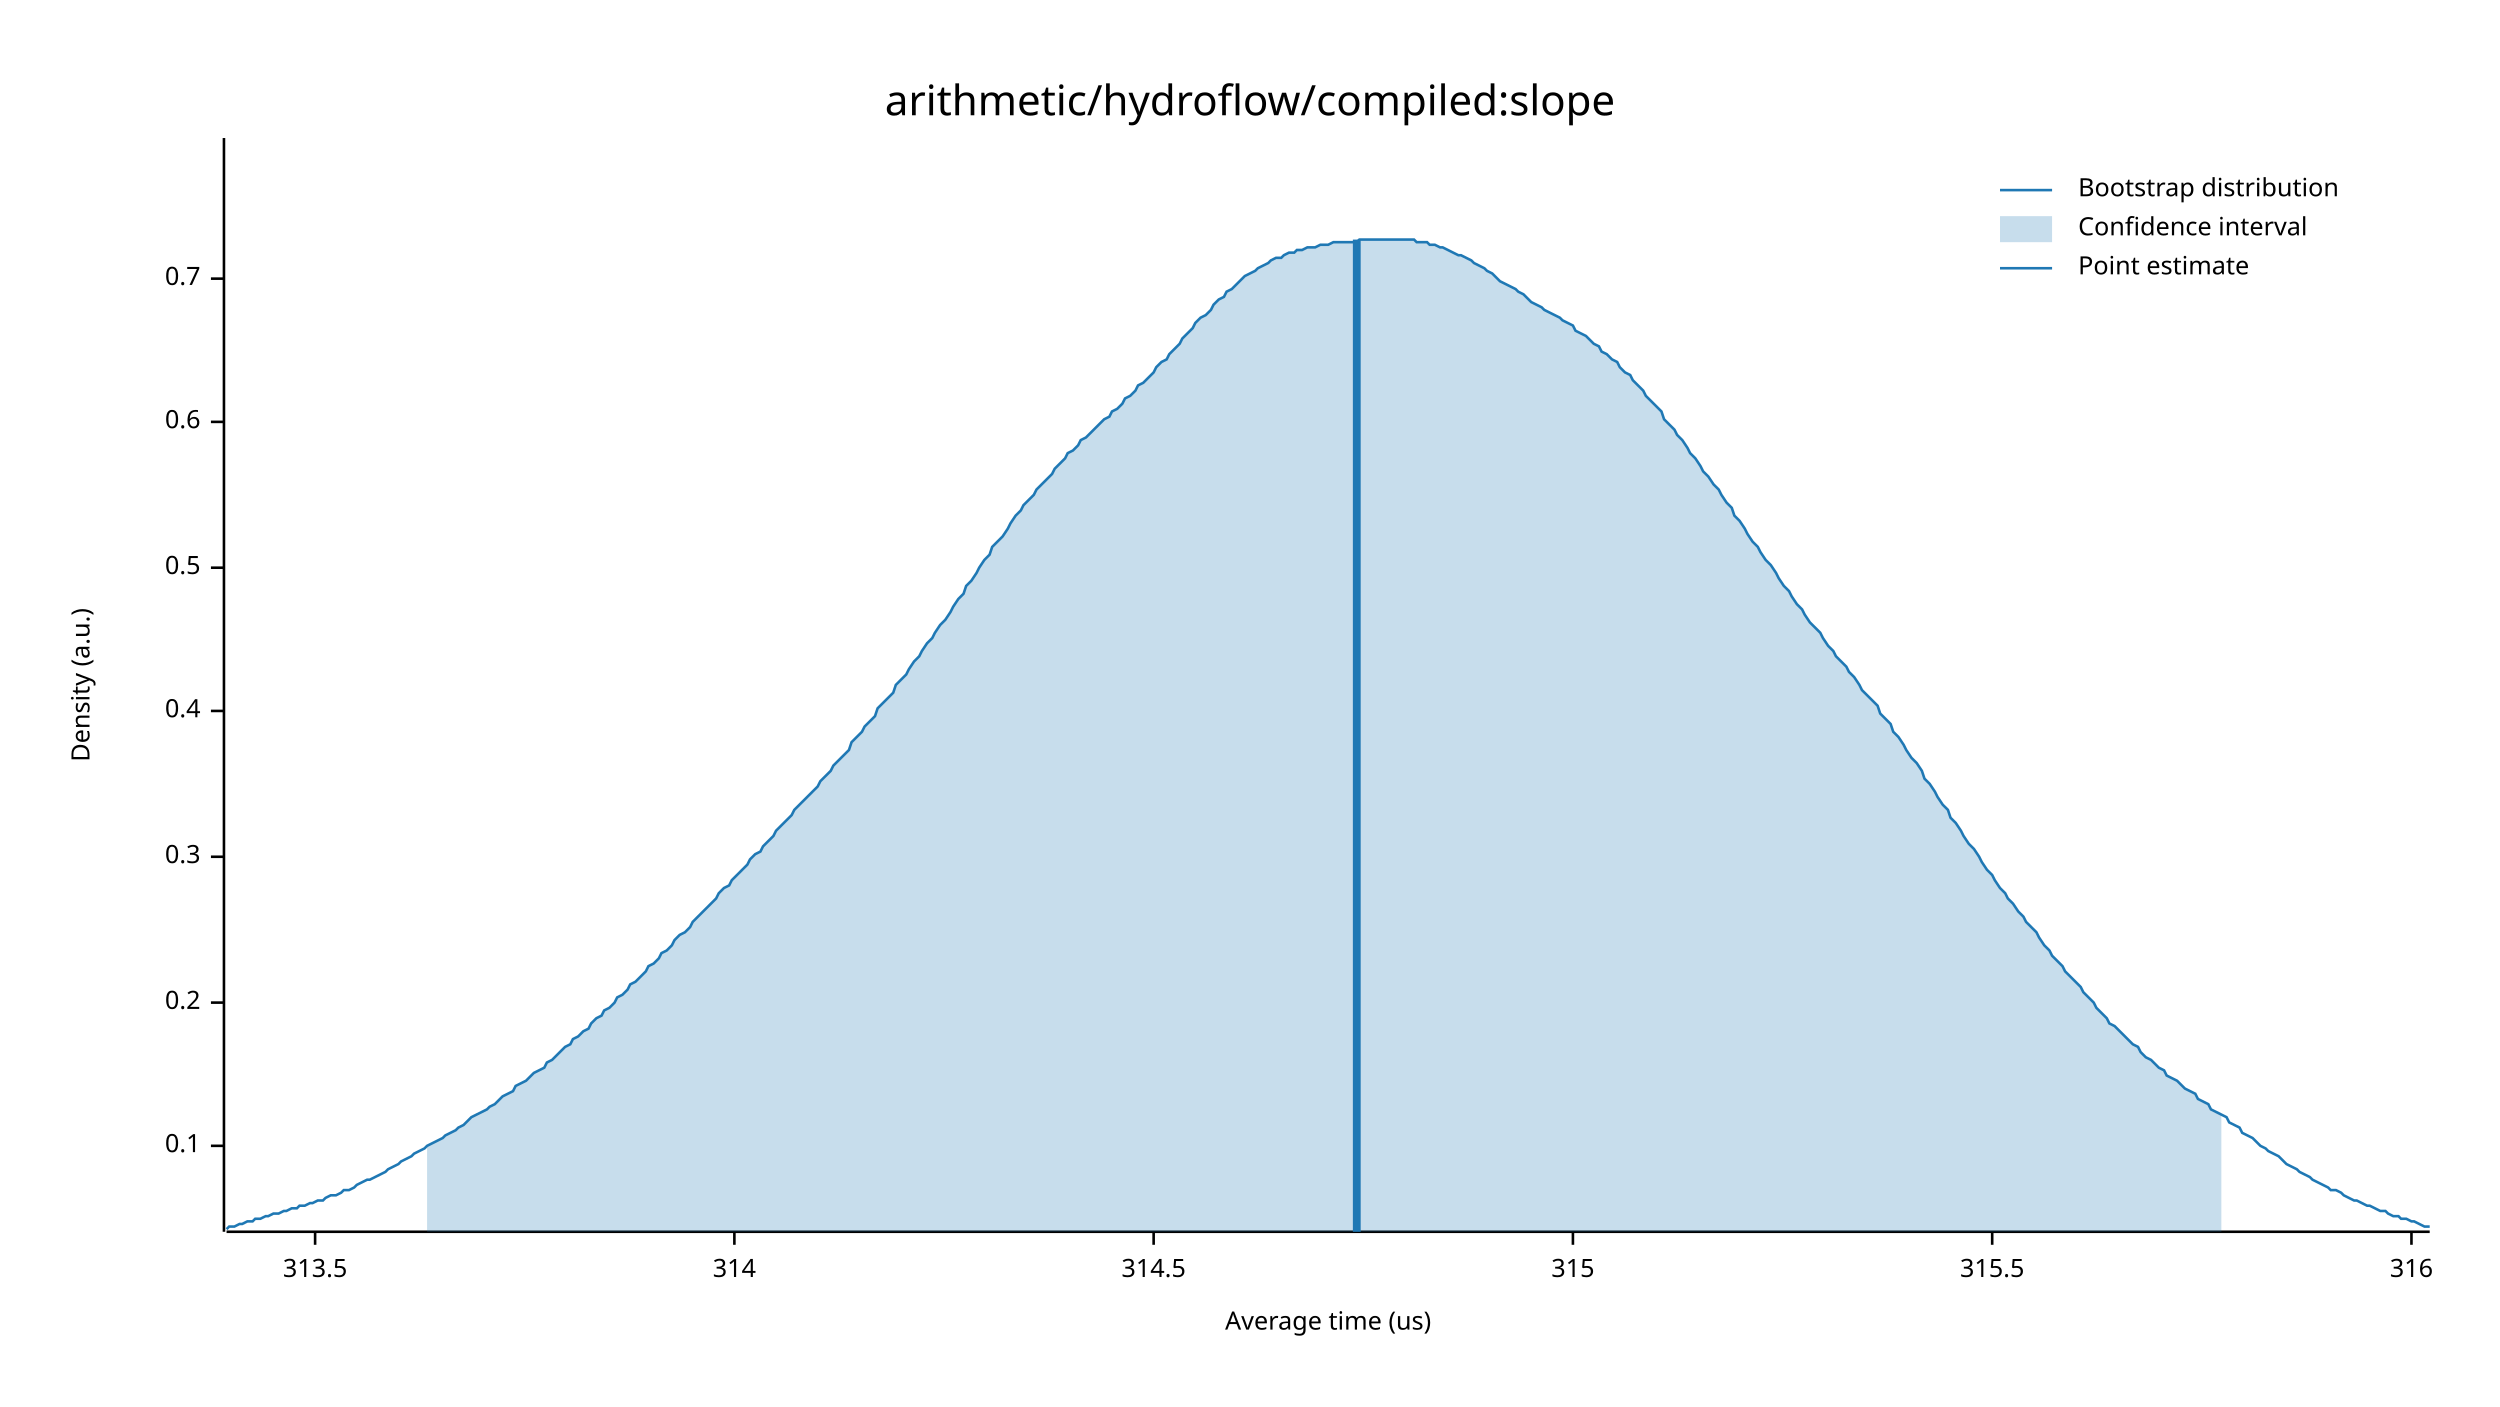
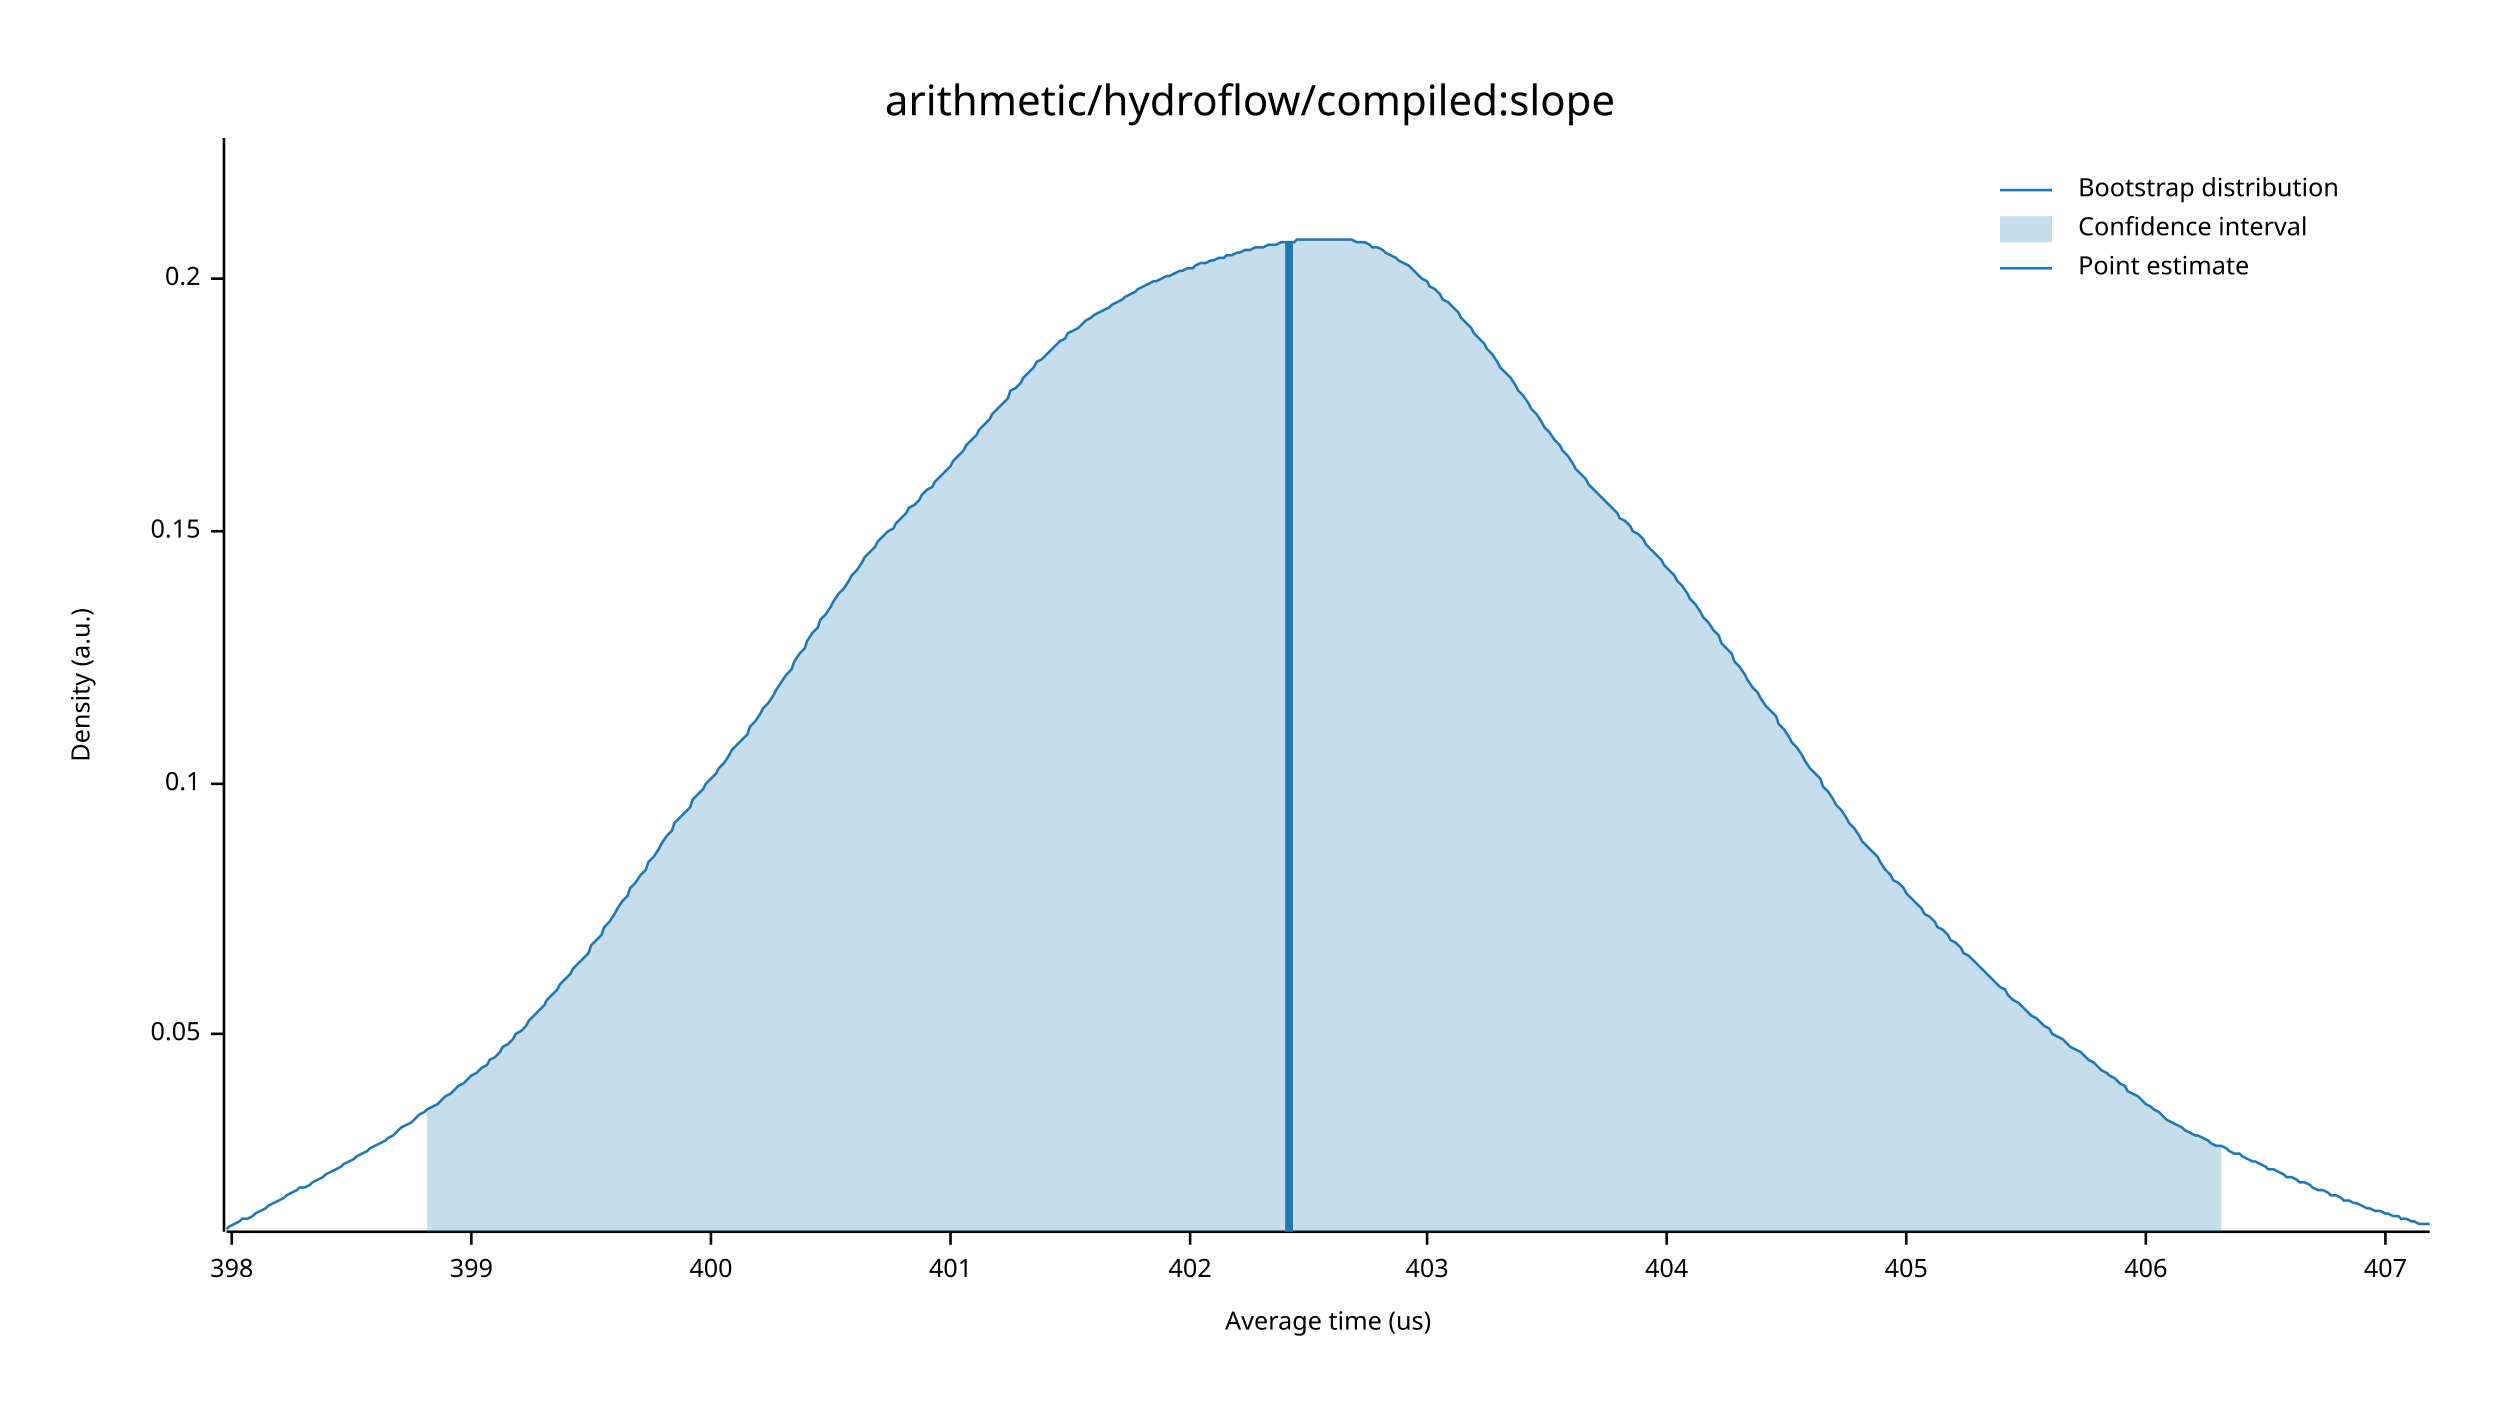
<svg xmlns="http://www.w3.org/2000/svg" width="960" height="540" viewBox="0 0 960 540">
  <text x="480" y="32" dy="0.76em" text-anchor="middle" font-family="sans-serif" font-size="16.129" opacity="1" fill="#000000">
arithmetic/hydroflow/compiled:slope
</text>
  <text x="27" y="263" dy="0.76em" text-anchor="middle" font-family="sans-serif" font-size="9.677" opacity="1" fill="#000000" transform="rotate(270, 27, 263)">
Density (a.u.)
</text>
  <text x="510" y="513" dy="-0.5ex" text-anchor="middle" font-family="sans-serif" font-size="9.677" opacity="1" fill="#000000">
Average time (us)
</text>
  <polyline fill="none" opacity="1" stroke="#000000" stroke-width="1" points="86,53 86,473 " />
-   <text x="77" y="440" dy="0.5ex" text-anchor="end" font-family="sans-serif" font-size="9.677" opacity="1" fill="#000000">
+   <text x="77" y="397" dy="0.5ex" text-anchor="end" font-family="sans-serif" font-size="9.677" opacity="1" fill="#000000">
+ 0.05
+ </text>
+   <polyline fill="none" opacity="1" stroke="#000000" stroke-width="1" points="81,397 86,397 " />
+   <text x="77" y="301" dy="0.5ex" text-anchor="end" font-family="sans-serif" font-size="9.677" opacity="1" fill="#000000">
0.1
</text>
-   <polyline fill="none" opacity="1" stroke="#000000" stroke-width="1" points="81,440 86,440 " />
-   <text x="77" y="385" dy="0.5ex" text-anchor="end" font-family="sans-serif" font-size="9.677" opacity="1" fill="#000000">
+   <polyline fill="none" opacity="1" stroke="#000000" stroke-width="1" points="81,301 86,301 " />
+   <text x="77" y="204" dy="0.5ex" text-anchor="end" font-family="sans-serif" font-size="9.677" opacity="1" fill="#000000">
+ 0.15
+ </text>
+   <polyline fill="none" opacity="1" stroke="#000000" stroke-width="1" points="81,204 86,204 " />
+   <text x="77" y="107" dy="0.5ex" text-anchor="end" font-family="sans-serif" font-size="9.677" opacity="1" fill="#000000">
0.2
- </text>
-   <polyline fill="none" opacity="1" stroke="#000000" stroke-width="1" points="81,385 86,385 " />
-   <text x="77" y="329" dy="0.5ex" text-anchor="end" font-family="sans-serif" font-size="9.677" opacity="1" fill="#000000">
- 0.3
- </text>
-   <polyline fill="none" opacity="1" stroke="#000000" stroke-width="1" points="81,329 86,329 " />
-   <text x="77" y="273" dy="0.5ex" text-anchor="end" font-family="sans-serif" font-size="9.677" opacity="1" fill="#000000">
- 0.4
- </text>
-   <polyline fill="none" opacity="1" stroke="#000000" stroke-width="1" points="81,273 86,273 " />
-   <text x="77" y="218" dy="0.5ex" text-anchor="end" font-family="sans-serif" font-size="9.677" opacity="1" fill="#000000">
- 0.5
- </text>
-   <polyline fill="none" opacity="1" stroke="#000000" stroke-width="1" points="81,218 86,218 " />
-   <text x="77" y="162" dy="0.5ex" text-anchor="end" font-family="sans-serif" font-size="9.677" opacity="1" fill="#000000">
- 0.6
- </text>
-   <polyline fill="none" opacity="1" stroke="#000000" stroke-width="1" points="81,162 86,162 " />
-   <text x="77" y="107" dy="0.5ex" text-anchor="end" font-family="sans-serif" font-size="9.677" opacity="1" fill="#000000">
- 0.7
</text>
  <polyline fill="none" opacity="1" stroke="#000000" stroke-width="1" points="81,107 86,107 " />
  <polyline fill="none" opacity="1" stroke="#000000" stroke-width="1" points="87,473 933,473 " />
-   <text x="121" y="483" dy="0.76em" text-anchor="middle" font-family="sans-serif" font-size="9.677" opacity="1" fill="#000000">
- 313.5
+   <text x="89" y="483" dy="0.76em" text-anchor="middle" font-family="sans-serif" font-size="9.677" opacity="1" fill="#000000">
+ 398
</text>
-   <polyline fill="none" opacity="1" stroke="#000000" stroke-width="1" points="121,473 121,478 " />
-   <text x="282" y="483" dy="0.76em" text-anchor="middle" font-family="sans-serif" font-size="9.677" opacity="1" fill="#000000">
- 314
+   <polyline fill="none" opacity="1" stroke="#000000" stroke-width="1" points="89,473 89,478 " />
+   <text x="181" y="483" dy="0.76em" text-anchor="middle" font-family="sans-serif" font-size="9.677" opacity="1" fill="#000000">
+ 399
</text>
-   <polyline fill="none" opacity="1" stroke="#000000" stroke-width="1" points="282,473 282,478 " />
-   <text x="443" y="483" dy="0.76em" text-anchor="middle" font-family="sans-serif" font-size="9.677" opacity="1" fill="#000000">
- 314.5
+   <polyline fill="none" opacity="1" stroke="#000000" stroke-width="1" points="181,473 181,478 " />
+   <text x="273" y="483" dy="0.76em" text-anchor="middle" font-family="sans-serif" font-size="9.677" opacity="1" fill="#000000">
+ 400
</text>
-   <polyline fill="none" opacity="1" stroke="#000000" stroke-width="1" points="443,473 443,478 " />
-   <text x="604" y="483" dy="0.76em" text-anchor="middle" font-family="sans-serif" font-size="9.677" opacity="1" fill="#000000">
- 315
+   <polyline fill="none" opacity="1" stroke="#000000" stroke-width="1" points="273,473 273,478 " />
+   <text x="365" y="483" dy="0.76em" text-anchor="middle" font-family="sans-serif" font-size="9.677" opacity="1" fill="#000000">
+ 401
</text>
-   <polyline fill="none" opacity="1" stroke="#000000" stroke-width="1" points="604,473 604,478 " />
-   <text x="765" y="483" dy="0.76em" text-anchor="middle" font-family="sans-serif" font-size="9.677" opacity="1" fill="#000000">
- 315.5
+   <polyline fill="none" opacity="1" stroke="#000000" stroke-width="1" points="365,473 365,478 " />
+   <text x="457" y="483" dy="0.76em" text-anchor="middle" font-family="sans-serif" font-size="9.677" opacity="1" fill="#000000">
+ 402
</text>
-   <polyline fill="none" opacity="1" stroke="#000000" stroke-width="1" points="765,473 765,478 " />
-   <text x="926" y="483" dy="0.76em" text-anchor="middle" font-family="sans-serif" font-size="9.677" opacity="1" fill="#000000">
- 316
+   <polyline fill="none" opacity="1" stroke="#000000" stroke-width="1" points="457,473 457,478 " />
+   <text x="548" y="483" dy="0.76em" text-anchor="middle" font-family="sans-serif" font-size="9.677" opacity="1" fill="#000000">
+ 403
</text>
-   <polyline fill="none" opacity="1" stroke="#000000" stroke-width="1" points="926,473 926,478 " />
-   <polyline fill="none" opacity="1" stroke="#1F78B4" stroke-width="1" points="87,472 88,471 90,471 92,470 93,470 95,469 97,469 98,468 100,468 102,467 103,467 105,466 107,466 109,465 110,465 112,464 114,464 115,463 117,463 119,462 120,462 122,461 124,461 125,460 127,459 129,459 131,458 132,457 134,457 136,456 137,455 139,454 141,453 142,453 144,452 146,451 148,450 149,449 151,448 153,447 154,446 156,445 158,444 159,443 161,442 163,441 164,440 166,439 168,438 170,437 171,436 173,435 175,434 176,433 178,432 180,430 181,429 183,428 185,427 187,426 188,425 190,424 192,422 193,421 195,420 197,419 198,417 200,416 202,415 203,414 205,412 207,411 209,410 210,408 212,407 214,405 215,404 217,402 219,401 220,399 222,398 224,396 226,395 227,393 229,391 231,390 232,388 234,387 236,385 237,383 239,382 241,380 242,378 244,377 246,375 248,373 249,371 251,370 253,368 254,366 256,365 258,363 259,361 261,359 263,358 265,356 266,354 268,352 270,350 271,349 273,347 275,345 276,343 278,341 280,340 281,338 283,336 285,334 287,332 288,330 290,328 292,327 293,325 295,323 297,321 298,319 300,317 302,315 304,313 305,311 307,309 309,307 310,306 312,304 314,302 315,300 317,298 319,296 320,294 322,292 324,290 326,288 327,285 329,283 331,281 332,279 334,277 336,275 337,272 339,270 341,268 343,266 344,263 346,261 348,259 349,257 351,254 353,252 354,250 356,247 358,245 359,243 361,240 363,238 365,235 366,233 368,230 370,228 371,225 373,223 375,220 376,218 378,215 380,213 381,210 383,208 385,206 387,203 388,201 390,198 392,196 393,194 395,192 397,190 398,188 400,186 402,184 404,182 405,180 407,178 409,176 410,174 412,173 414,171 415,169 417,168 419,166 420,165 422,163 424,161 426,160 427,158 429,157 431,155 432,153 434,152 436,150 437,148 439,147 441,145 443,143 444,141 446,139 448,138 449,136 451,134 453,132 454,130 456,128 458,126 459,124 461,122 463,121 465,119 466,117 468,115 470,114 471,112 473,111 475,109 476,108 478,106 480,105 482,104 483,103 485,102 487,101 488,100 490,99 492,99 493,98 495,97 497,97 498,96 500,96 502,95 504,95 505,95 507,94 509,94 510,94 512,93 514,93 515,93 517,93 519,93 521,93 522,92 524,92 526,92 527,92 529,92 531,92 532,92 534,92 536,92 537,92 539,92 541,92 543,92 544,93 546,93 548,93 549,94 551,94 553,95 554,95 556,96 558,97 560,98 561,98 563,99 565,100 566,101 568,102 570,103 571,104 573,105 575,107 576,108 578,109 580,110 582,111 583,112 585,113 587,115 588,116 590,117 592,118 593,119 595,120 597,121 599,122 600,123 602,124 604,125 605,127 607,128 609,129 610,130 612,132 614,133 615,135 617,136 619,138 621,139 622,141 624,143 626,144 627,146 629,148 631,150 632,152 634,154 636,156 638,158 639,161 641,163 643,165 644,167 646,169 648,172 649,174 651,176 653,179 654,181 656,183 658,186 660,188 661,190 663,193 665,195 666,198 668,200 670,203 671,205 673,208 675,210 676,212 678,215 680,217 682,220 683,222 685,225 687,227 688,229 690,232 692,234 693,236 695,239 697,241 699,243 700,245 702,248 704,250 705,252 707,254 709,256 710,258 712,260 714,263 715,265 717,267 719,269 721,271 722,274 724,276 726,278 727,281 729,283 731,286 732,288 734,291 736,293 738,296 739,299 741,301 743,304 744,306 746,309 748,311 749,314 751,316 753,319 754,321 756,324 758,326 760,329 761,331 763,334 765,336 766,338 768,341 770,343 771,345 773,347 775,350 777,352 778,354 780,356 782,358 783,360 785,363 787,365 788,367 790,369 792,371 793,373 795,375 797,377 799,379 800,381 802,383 804,385 805,387 807,389 809,391 810,393 812,394 814,396 816,398 817,399 819,401 821,402 822,404 824,406 826,407 827,408 829,410 831,411 832,413 834,414 836,415 838,417 839,418 841,419 843,420 844,422 846,423 848,424 849,426 851,427 853,428 855,429 856,431 858,432 860,433 861,435 863,436 865,437 866,438 868,440 870,441 871,442 873,443 875,444 877,446 878,447 880,448 882,449 883,450 885,451 887,452 888,453 890,454 892,455 894,456 895,457 897,457 899,458 900,459 902,460 904,461 905,461 907,462 909,463 910,463 912,464 914,465 916,465 917,466 919,467 921,467 922,468 924,468 926,469 927,469 929,470 931,471 933,471 " />
-   <polygon opacity="0.25" fill="#1F78B4" points="164,440 166,439 168,438 170,437 171,436 173,435 175,434 176,433 178,432 180,430 181,429 183,428 185,427 187,426 188,425 190,424 192,422 193,421 195,420 197,419 198,417 200,416 202,415 203,414 205,412 207,411 209,410 210,408 212,407 214,405 215,404 217,402 219,401 220,399 222,398 224,396 226,395 227,393 229,391 231,390 232,388 234,387 236,385 237,383 239,382 241,380 242,378 244,377 246,375 248,373 249,371 251,370 253,368 254,366 256,365 258,363 259,361 261,359 263,358 265,356 266,354 268,352 270,350 271,349 273,347 275,345 276,343 278,341 280,340 281,338 283,336 285,334 287,332 288,330 290,328 292,327 293,325 295,323 297,321 298,319 300,317 302,315 304,313 305,311 307,309 309,307 310,306 312,304 314,302 315,300 317,298 319,296 320,294 322,292 324,290 326,288 327,285 329,283 331,281 332,279 334,277 336,275 337,272 339,270 341,268 343,266 344,263 346,261 348,259 349,257 351,254 353,252 354,250 356,247 358,245 359,243 361,240 363,238 365,235 366,233 368,230 370,228 371,225 373,223 375,220 376,218 378,215 380,213 381,210 383,208 385,206 387,203 388,201 390,198 392,196 393,194 395,192 397,190 398,188 400,186 402,184 404,182 405,180 407,178 409,176 410,174 412,173 414,171 415,169 417,168 419,166 420,165 422,163 424,161 426,160 427,158 429,157 431,155 432,153 434,152 436,150 437,148 439,147 441,145 443,143 444,141 446,139 448,138 449,136 451,134 453,132 454,130 456,128 458,126 459,124 461,122 463,121 465,119 466,117 468,115 470,114 471,112 473,111 475,109 476,108 478,106 480,105 482,104 483,103 485,102 487,101 488,100 490,99 492,99 493,98 495,97 497,97 498,96 500,96 502,95 504,95 505,95 507,94 509,94 510,94 512,93 514,93 515,93 517,93 519,93 521,93 522,92 524,92 526,92 527,92 529,92 531,92 532,92 534,92 536,92 537,92 539,92 541,92 543,92 544,93 546,93 548,93 549,94 551,94 553,95 554,95 556,96 558,97 560,98 561,98 563,99 565,100 566,101 568,102 570,103 571,104 573,105 575,107 576,108 578,109 580,110 582,111 583,112 585,113 587,115 588,116 590,117 592,118 593,119 595,120 597,121 599,122 600,123 602,124 604,125 605,127 607,128 609,129 610,130 612,132 614,133 615,135 617,136 619,138 621,139 622,141 624,143 626,144 627,146 629,148 631,150 632,152 634,154 636,156 638,158 639,161 641,163 643,165 644,167 646,169 648,172 649,174 651,176 653,179 654,181 656,183 658,186 660,188 661,190 663,193 665,195 666,198 668,200 670,203 671,205 673,208 675,210 676,212 678,215 680,217 682,220 683,222 685,225 687,227 688,229 690,232 692,234 693,236 695,239 697,241 699,243 700,245 702,248 704,250 705,252 707,254 709,256 710,258 712,260 714,263 715,265 717,267 719,269 721,271 722,274 724,276 726,278 727,281 729,283 731,286 732,288 734,291 736,293 738,296 739,299 741,301 743,304 744,306 746,309 748,311 749,314 751,316 753,319 754,321 756,324 758,326 760,329 761,331 763,334 765,336 766,338 768,341 770,343 771,345 773,347 775,350 777,352 778,354 780,356 782,358 783,360 785,363 787,365 788,367 790,369 792,371 793,373 795,375 797,377 799,379 800,381 802,383 804,385 805,387 807,389 809,391 810,393 812,394 814,396 816,398 817,399 819,401 821,402 822,404 824,406 826,407 827,408 829,410 831,411 832,413 834,414 836,415 838,417 839,418 841,419 843,420 844,422 846,423 848,424 849,426 851,427 853,428 853,473 164,473 " />
-   <polyline fill="none" opacity="1" stroke="#1F78B4" stroke-width="3" points="521,473 521,92 " />
+   <polyline fill="none" opacity="1" stroke="#000000" stroke-width="1" points="548,473 548,478 " />
+   <text x="640" y="483" dy="0.76em" text-anchor="middle" font-family="sans-serif" font-size="9.677" opacity="1" fill="#000000">
+ 404
+ </text>
+   <polyline fill="none" opacity="1" stroke="#000000" stroke-width="1" points="640,473 640,478 " />
+   <text x="732" y="483" dy="0.76em" text-anchor="middle" font-family="sans-serif" font-size="9.677" opacity="1" fill="#000000">
+ 405
+ </text>
+   <polyline fill="none" opacity="1" stroke="#000000" stroke-width="1" points="732,473 732,478 " />
+   <text x="824" y="483" dy="0.76em" text-anchor="middle" font-family="sans-serif" font-size="9.677" opacity="1" fill="#000000">
+ 406
+ </text>
+   <polyline fill="none" opacity="1" stroke="#000000" stroke-width="1" points="824,473 824,478 " />
+   <text x="916" y="483" dy="0.76em" text-anchor="middle" font-family="sans-serif" font-size="9.677" opacity="1" fill="#000000">
+ 407
+ </text>
+   <polyline fill="none" opacity="1" stroke="#000000" stroke-width="1" points="916,473 916,478 " />
+   <polyline fill="none" opacity="1" stroke="#1F78B4" stroke-width="1" points="87,472 88,471 90,470 92,469 93,468 95,468 97,467 98,466 100,465 102,464 103,463 105,462 107,461 109,460 110,459 112,458 114,457 115,456 117,456 119,455 120,454 122,453 124,452 125,451 127,450 129,449 131,448 132,447 134,446 136,445 137,444 139,443 141,442 142,441 144,440 146,439 148,438 149,437 151,436 153,434 154,433 156,432 158,431 159,430 161,428 163,427 164,426 166,425 168,424 170,422 171,421 173,420 175,418 176,417 178,416 180,414 181,413 183,412 185,410 187,409 188,407 190,406 192,404 193,402 195,401 197,399 198,397 200,396 202,394 203,392 205,390 207,388 209,386 210,384 212,382 214,380 215,378 217,376 219,374 220,372 222,370 224,368 226,366 227,363 229,361 231,359 232,356 234,354 236,351 237,349 239,346 241,344 242,341 244,339 246,336 248,334 249,331 251,329 253,326 254,324 256,321 258,319 259,316 261,314 263,312 265,310 266,307 268,305 270,303 271,301 273,299 275,297 276,295 278,293 280,290 281,288 283,286 285,284 287,282 288,279 290,277 292,274 293,272 295,270 297,267 298,265 300,262 302,259 304,257 305,254 307,251 309,249 310,246 312,243 314,241 315,238 317,236 319,233 320,231 322,228 324,226 326,223 327,221 329,219 331,216 332,214 334,212 336,210 337,208 339,206 341,204 343,203 344,201 346,199 348,197 349,195 351,194 353,192 354,190 356,188 358,187 359,185 361,183 363,181 365,179 366,177 368,175 370,173 371,171 373,169 375,167 376,165 378,163 380,161 381,159 383,157 385,155 387,153 388,150 390,149 392,147 393,145 395,143 397,141 398,139 400,138 402,136 404,134 405,133 407,131 409,130 410,128 412,127 414,126 415,125 417,123 419,122 420,121 422,120 424,119 426,118 427,117 429,116 431,115 432,114 434,113 436,112 437,111 439,110 441,109 443,108 444,108 446,107 448,106 449,106 451,105 453,104 454,104 456,103 458,103 459,102 461,101 463,101 465,100 466,100 468,99 470,99 471,98 473,98 475,97 476,97 478,96 480,96 482,95 483,95 485,95 487,94 488,94 490,94 492,93 493,93 495,93 497,93 498,92 500,92 502,92 504,92 505,92 507,92 509,92 510,92 512,92 514,92 515,92 517,92 519,92 521,93 522,93 524,93 526,94 527,95 529,95 531,96 532,97 534,98 536,99 537,100 539,101 541,102 543,104 544,105 546,107 548,108 549,110 551,111 553,113 554,115 556,116 558,118 560,120 561,122 563,124 565,126 566,128 568,130 570,132 571,134 573,136 575,139 576,141 578,143 580,145 582,148 583,150 585,152 587,155 588,157 590,159 592,162 593,164 595,166 597,169 599,171 600,173 602,175 604,178 605,180 607,182 609,184 610,186 612,188 614,190 615,191 617,193 619,195 621,197 622,199 624,200 626,202 627,204 629,205 631,207 632,209 634,211 636,213 638,215 639,217 641,219 643,221 644,223 646,225 648,228 649,230 651,232 653,235 654,237 656,239 658,242 660,244 661,247 663,249 665,251 666,254 668,256 670,259 671,261 673,264 675,266 676,268 678,271 680,273 682,275 683,278 685,280 687,283 688,285 690,287 692,290 693,292 695,295 697,297 699,299 700,302 702,304 704,307 705,309 707,311 709,314 710,316 712,318 714,321 715,323 717,325 719,327 721,329 722,331 724,334 726,336 727,338 729,339 731,341 732,343 734,345 736,347 738,349 739,351 741,352 743,354 744,356 746,357 748,359 749,361 751,362 753,364 754,366 756,367 758,369 760,371 761,372 763,374 765,376 766,377 768,379 770,380 771,382 773,384 775,385 777,387 778,388 780,390 782,391 783,392 785,394 787,395 788,397 790,398 792,399 793,400 795,402 797,403 799,404 800,405 802,407 804,408 805,409 807,411 809,412 810,413 812,414 814,416 816,417 817,419 819,420 821,421 822,422 824,424 826,425 827,426 829,427 831,429 832,430 834,431 836,432 838,433 839,434 841,435 843,436 844,436 846,437 848,438 849,439 851,440 853,440 855,441 856,442 858,443 860,443 861,444 863,445 865,446 866,446 868,447 870,448 871,449 873,449 875,450 877,451 878,452 880,452 882,453 883,454 885,454 887,455 888,456 890,457 892,457 894,458 895,459 897,459 899,460 900,461 902,461 904,462 905,462 907,463 909,464 910,464 912,465 914,465 916,466 917,466 919,467 921,467 922,468 924,468 926,469 927,469 929,470 931,470 933,470 " />
+   <polygon opacity="0.25" fill="#1F78B4" points="164,426 166,425 168,424 170,422 171,421 173,420 175,418 176,417 178,416 180,414 181,413 183,412 185,410 187,409 188,407 190,406 192,404 193,402 195,401 197,399 198,397 200,396 202,394 203,392 205,390 207,388 209,386 210,384 212,382 214,380 215,378 217,376 219,374 220,372 222,370 224,368 226,366 227,363 229,361 231,359 232,356 234,354 236,351 237,349 239,346 241,344 242,341 244,339 246,336 248,334 249,331 251,329 253,326 254,324 256,321 258,319 259,316 261,314 263,312 265,310 266,307 268,305 270,303 271,301 273,299 275,297 276,295 278,293 280,290 281,288 283,286 285,284 287,282 288,279 290,277 292,274 293,272 295,270 297,267 298,265 300,262 302,259 304,257 305,254 307,251 309,249 310,246 312,243 314,241 315,238 317,236 319,233 320,231 322,228 324,226 326,223 327,221 329,219 331,216 332,214 334,212 336,210 337,208 339,206 341,204 343,203 344,201 346,199 348,197 349,195 351,194 353,192 354,190 356,188 358,187 359,185 361,183 363,181 365,179 366,177 368,175 370,173 371,171 373,169 375,167 376,165 378,163 380,161 381,159 383,157 385,155 387,153 388,150 390,149 392,147 393,145 395,143 397,141 398,139 400,138 402,136 404,134 405,133 407,131 409,130 410,128 412,127 414,126 415,125 417,123 419,122 420,121 422,120 424,119 426,118 427,117 429,116 431,115 432,114 434,113 436,112 437,111 439,110 441,109 443,108 444,108 446,107 448,106 449,106 451,105 453,104 454,104 456,103 458,103 459,102 461,101 463,101 465,100 466,100 468,99 470,99 471,98 473,98 475,97 476,97 478,96 480,96 482,95 483,95 485,95 487,94 488,94 490,94 492,93 493,93 495,93 497,93 498,92 500,92 502,92 504,92 505,92 507,92 509,92 510,92 512,92 514,92 515,92 517,92 519,92 521,93 522,93 524,93 526,94 527,95 529,95 531,96 532,97 534,98 536,99 537,100 539,101 541,102 543,104 544,105 546,107 548,108 549,110 551,111 553,113 554,115 556,116 558,118 560,120 561,122 563,124 565,126 566,128 568,130 570,132 571,134 573,136 575,139 576,141 578,143 580,145 582,148 583,150 585,152 587,155 588,157 590,159 592,162 593,164 595,166 597,169 599,171 600,173 602,175 604,178 605,180 607,182 609,184 610,186 612,188 614,190 615,191 617,193 619,195 621,197 622,199 624,200 626,202 627,204 629,205 631,207 632,209 634,211 636,213 638,215 639,217 641,219 643,221 644,223 646,225 648,228 649,230 651,232 653,235 654,237 656,239 658,242 660,244 661,247 663,249 665,251 666,254 668,256 670,259 671,261 673,264 675,266 676,268 678,271 680,273 682,275 683,278 685,280 687,283 688,285 690,287 692,290 693,292 695,295 697,297 699,299 700,302 702,304 704,307 705,309 707,311 709,314 710,316 712,318 714,321 715,323 717,325 719,327 721,329 722,331 724,334 726,336 727,338 729,339 731,341 732,343 734,345 736,347 738,349 739,351 741,352 743,354 744,356 746,357 748,359 749,361 751,362 753,364 754,366 756,367 758,369 760,371 761,372 763,374 765,376 766,377 768,379 770,380 771,382 773,384 775,385 777,387 778,388 780,390 782,391 783,392 785,394 787,395 788,397 790,398 792,399 793,400 795,402 797,403 799,404 800,405 802,407 804,408 805,409 807,411 809,412 810,413 812,414 814,416 816,417 817,419 819,420 821,421 822,422 824,424 826,425 827,426 829,427 831,429 832,430 834,431 836,432 838,433 839,434 841,435 843,436 844,436 846,437 848,438 849,439 851,440 853,440 853,473 164,473 " />
+   <polyline fill="none" opacity="1" stroke="#1F78B4" stroke-width="3" points="495,473 495,93 " />
  <text x="798" y="68" dy="0.76em" text-anchor="start" font-family="sans-serif" font-size="9.677" opacity="1" fill="#000000">
Bootstrap distribution
</text>
  <text x="798" y="83" dy="0.76em" text-anchor="start" font-family="sans-serif" font-size="9.677" opacity="1" fill="#000000">
Confidence interval
</text>
  <text x="798" y="98" dy="0.76em" text-anchor="start" font-family="sans-serif" font-size="9.677" opacity="1" fill="#000000">
Point estimate
</text>
  <polyline fill="none" opacity="1" stroke="#1F78B4" stroke-width="1" points="768,73 788,73 " />
  <rect x="768" y="83" width="20" height="10" opacity="0.25" fill="#1F78B4" stroke="none" />
  <polyline fill="none" opacity="1" stroke="#1F78B4" stroke-width="1" points="768,103 788,103 " />
</svg>
